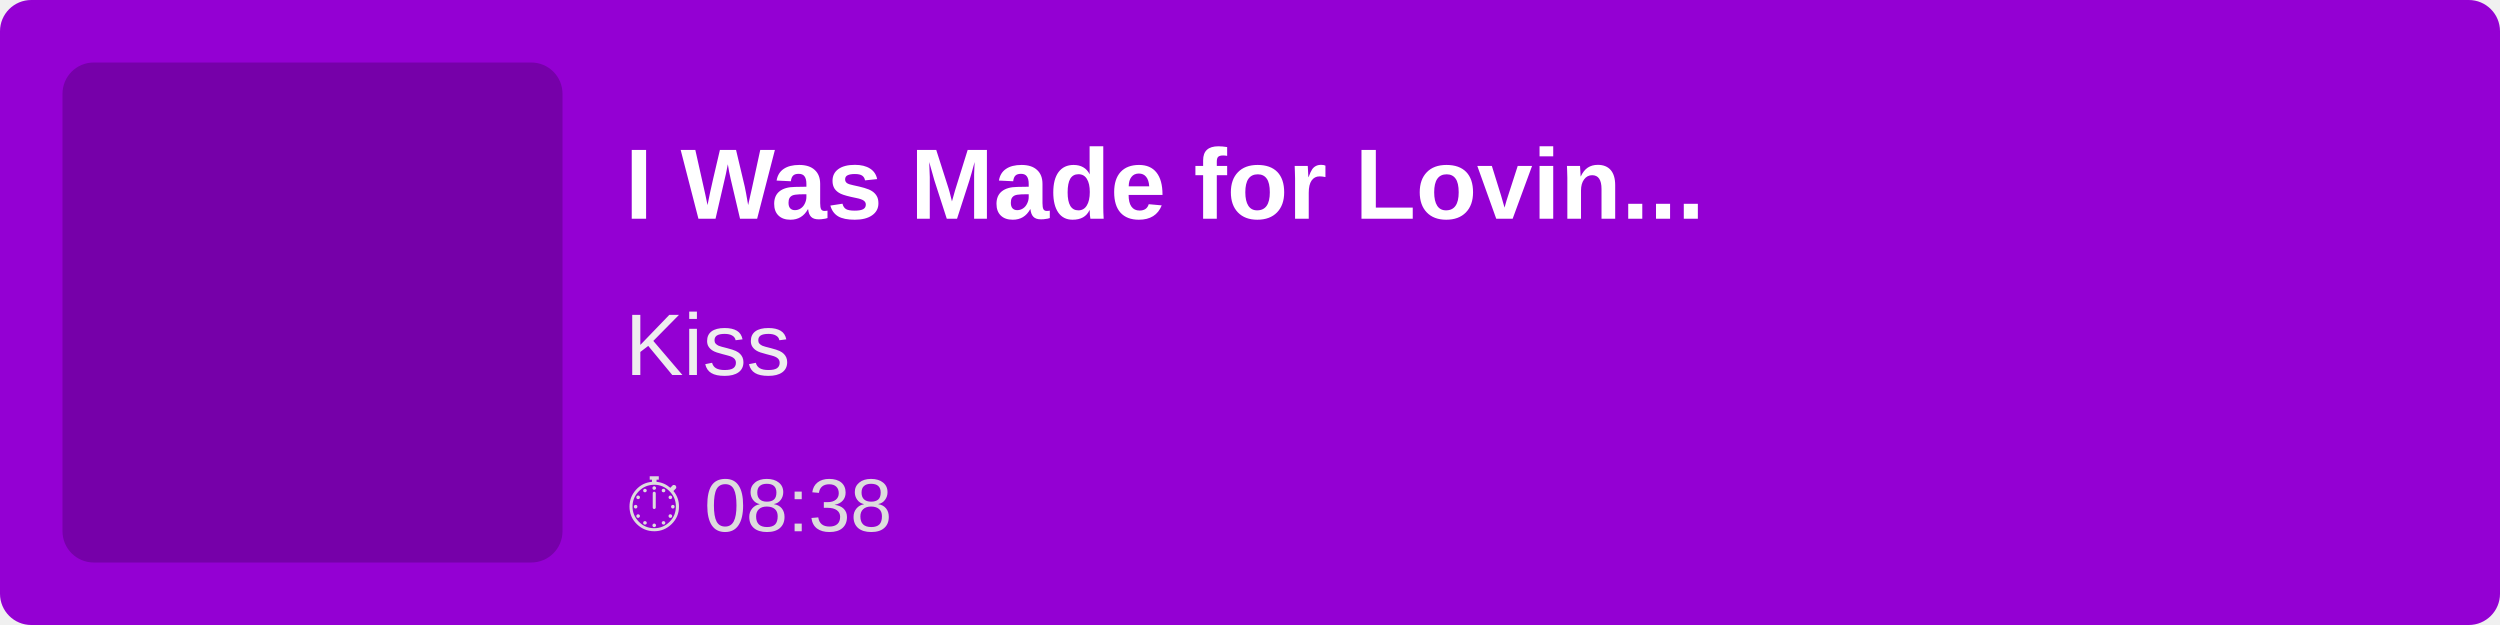
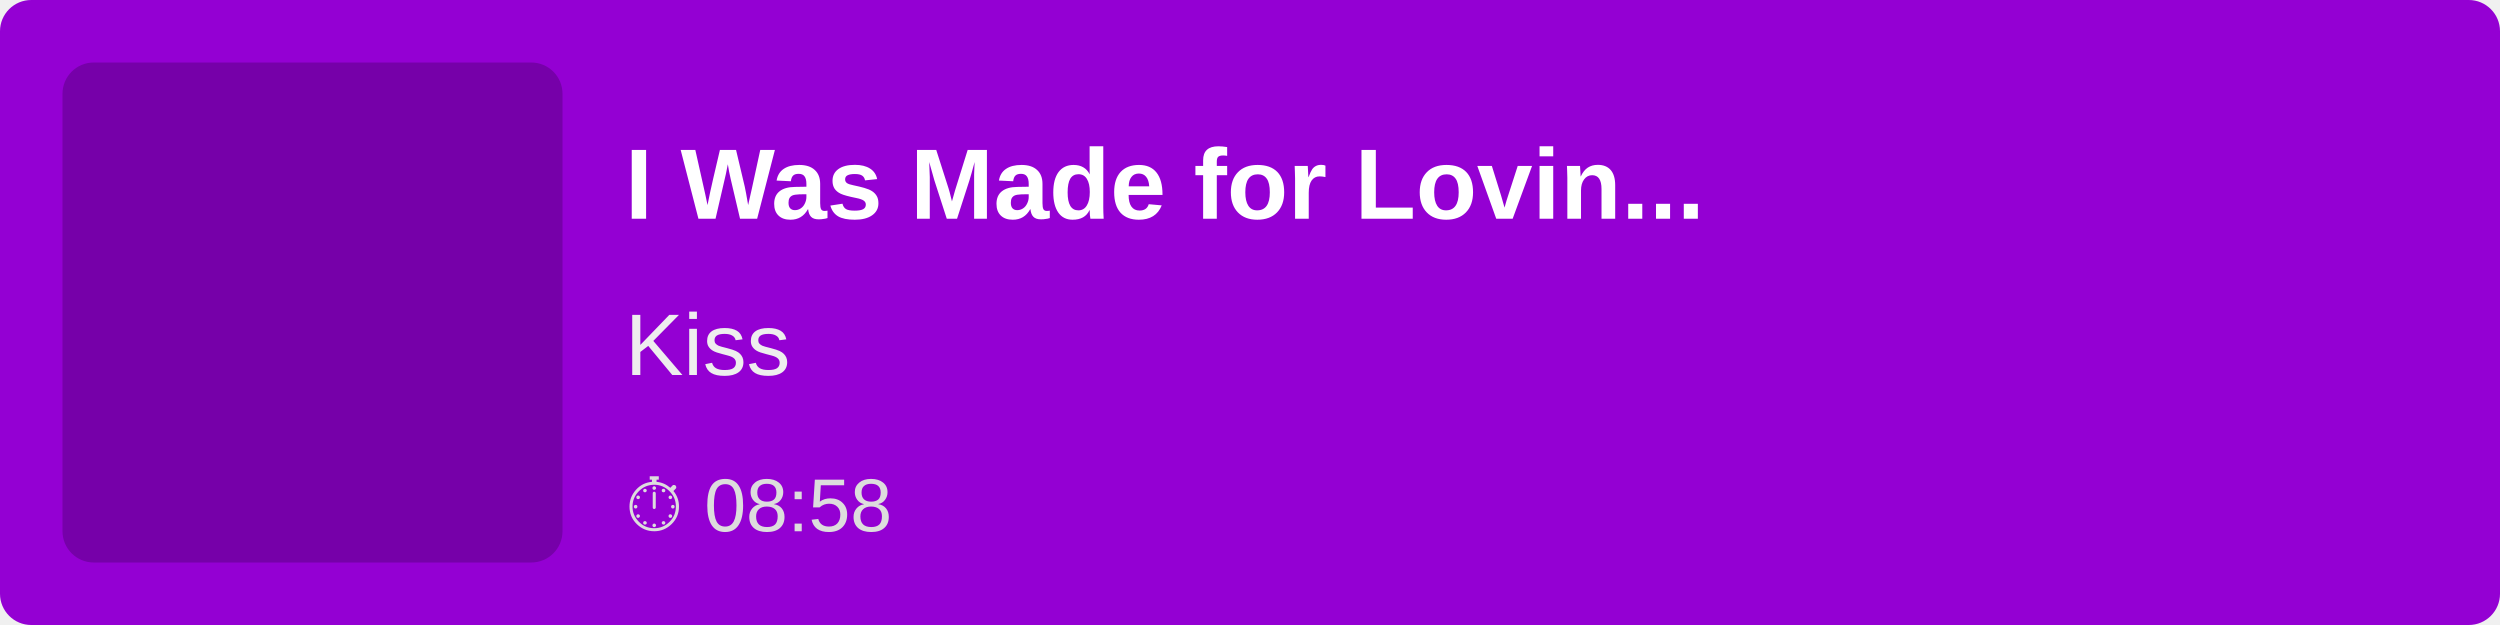
<svg xmlns="http://www.w3.org/2000/svg" width="400" height="100">
  <rect width="100%" height="100%" fill="#9400D3" rx="5" />
  <rect x="10" y="10" width="80" height="80" fill="rgba(0,0,0,0.2)" rx="5" />
  <text x="100" y="35" font-family="Arial, sans-serif" font-size="16" fill="white" font-weight="bold">
        I Was Made for Lovin...
    </text>
  <text x="100" y="60" font-family="Arial, sans-serif" font-size="14" fill="#EEE">
        Kiss
    </text>
  <text x="100" y="85" font-family="Arial, sans-serif" font-size="12" fill="#DDD">
-         ⏱ 08:38
+         ⏱ 08:58
    </text>
</svg>
